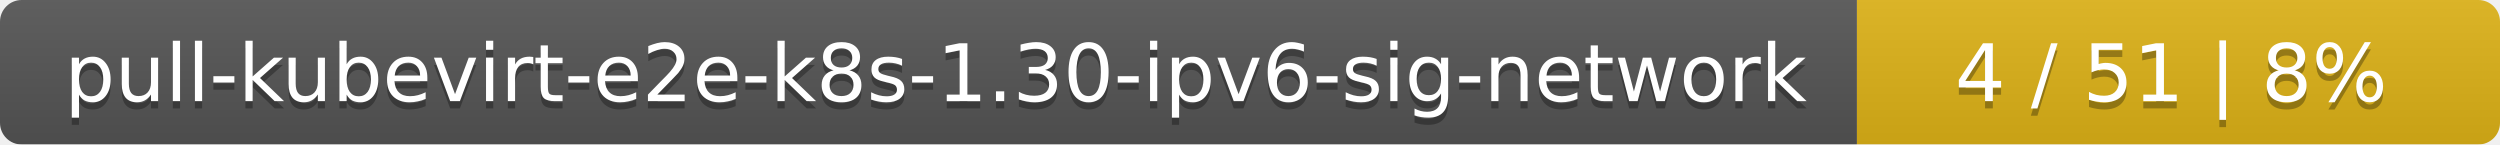
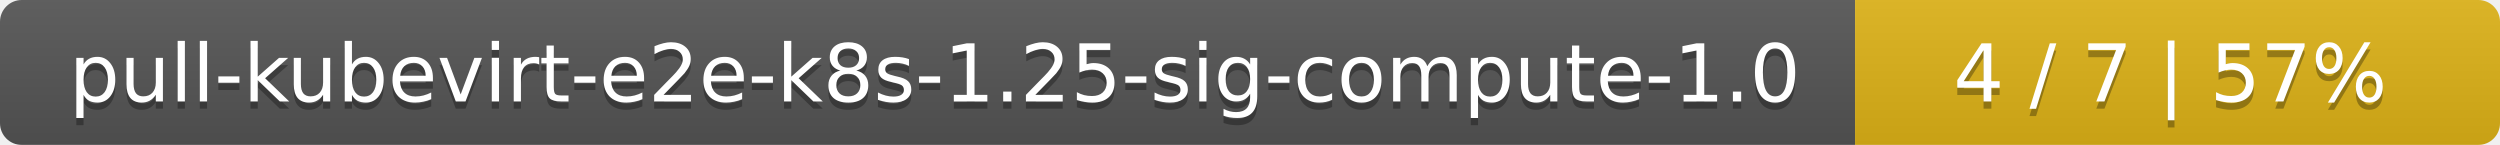
- <svg xmlns="http://www.w3.org/2000/svg" width="346" height="20">
+ <svg xmlns="http://www.w3.org/2000/svg" width="345" height="20">
  <linearGradient id="smooth" x2="0" y2="100%">
    <stop offset="0" stop-color="#bbb" stop-opacity=".1" />
    <stop offset="1" stop-opacity=".1" />
  </linearGradient>
  <mask id="round">
-     <rect width="346" height="20" rx="3" fill="#fff" />
+     <rect width="345" height="20" rx="3" fill="#fff" />
  </mask>
  <g mask="url(#round)">
-     <rect width="257" height="20" fill="#555" />
-     <rect x="257" width="89" height="20" fill="#dfb317" />
-     <rect width="346" height="20" fill="url(#smooth)" />
+     <rect width="256" height="20" fill="#555" />
+     <rect x="256" width="89" height="20" fill="#dfb317" />
+     <rect width="345" height="20" fill="url(#smooth)" />
  </g>
  <g fill="#fff" text-anchor="middle" font-family="DejaVu Sans,Verdana,Geneva,sans-serif" font-size="11">
-     <text x="129.5" y="15" fill="#010101" fill-opacity=".3">pull-kubevirt-e2e-k8s-1.30-ipv6-sig-network</text>
-     <text x="129.5" y="14">pull-kubevirt-e2e-k8s-1.30-ipv6-sig-network</text>
-     <text x="300.5" y="15" fill="#010101" fill-opacity=".3">4 / 51    |    8%</text>
-     <text x="300.5" y="14">4 / 51    |    8%</text>
+     <text x="129" y="15" fill="#010101" fill-opacity=".3">pull-kubevirt-e2e-k8s-1.25-sig-compute-1.0</text>
+     <text x="129" y="14">pull-kubevirt-e2e-k8s-1.25-sig-compute-1.0</text>
+     <text x="299.5" y="15" fill="#010101" fill-opacity=".3">4 / 7    |    57%</text>
+     <text x="299.5" y="14">4 / 7    |    57%</text>
  </g>
</svg>
